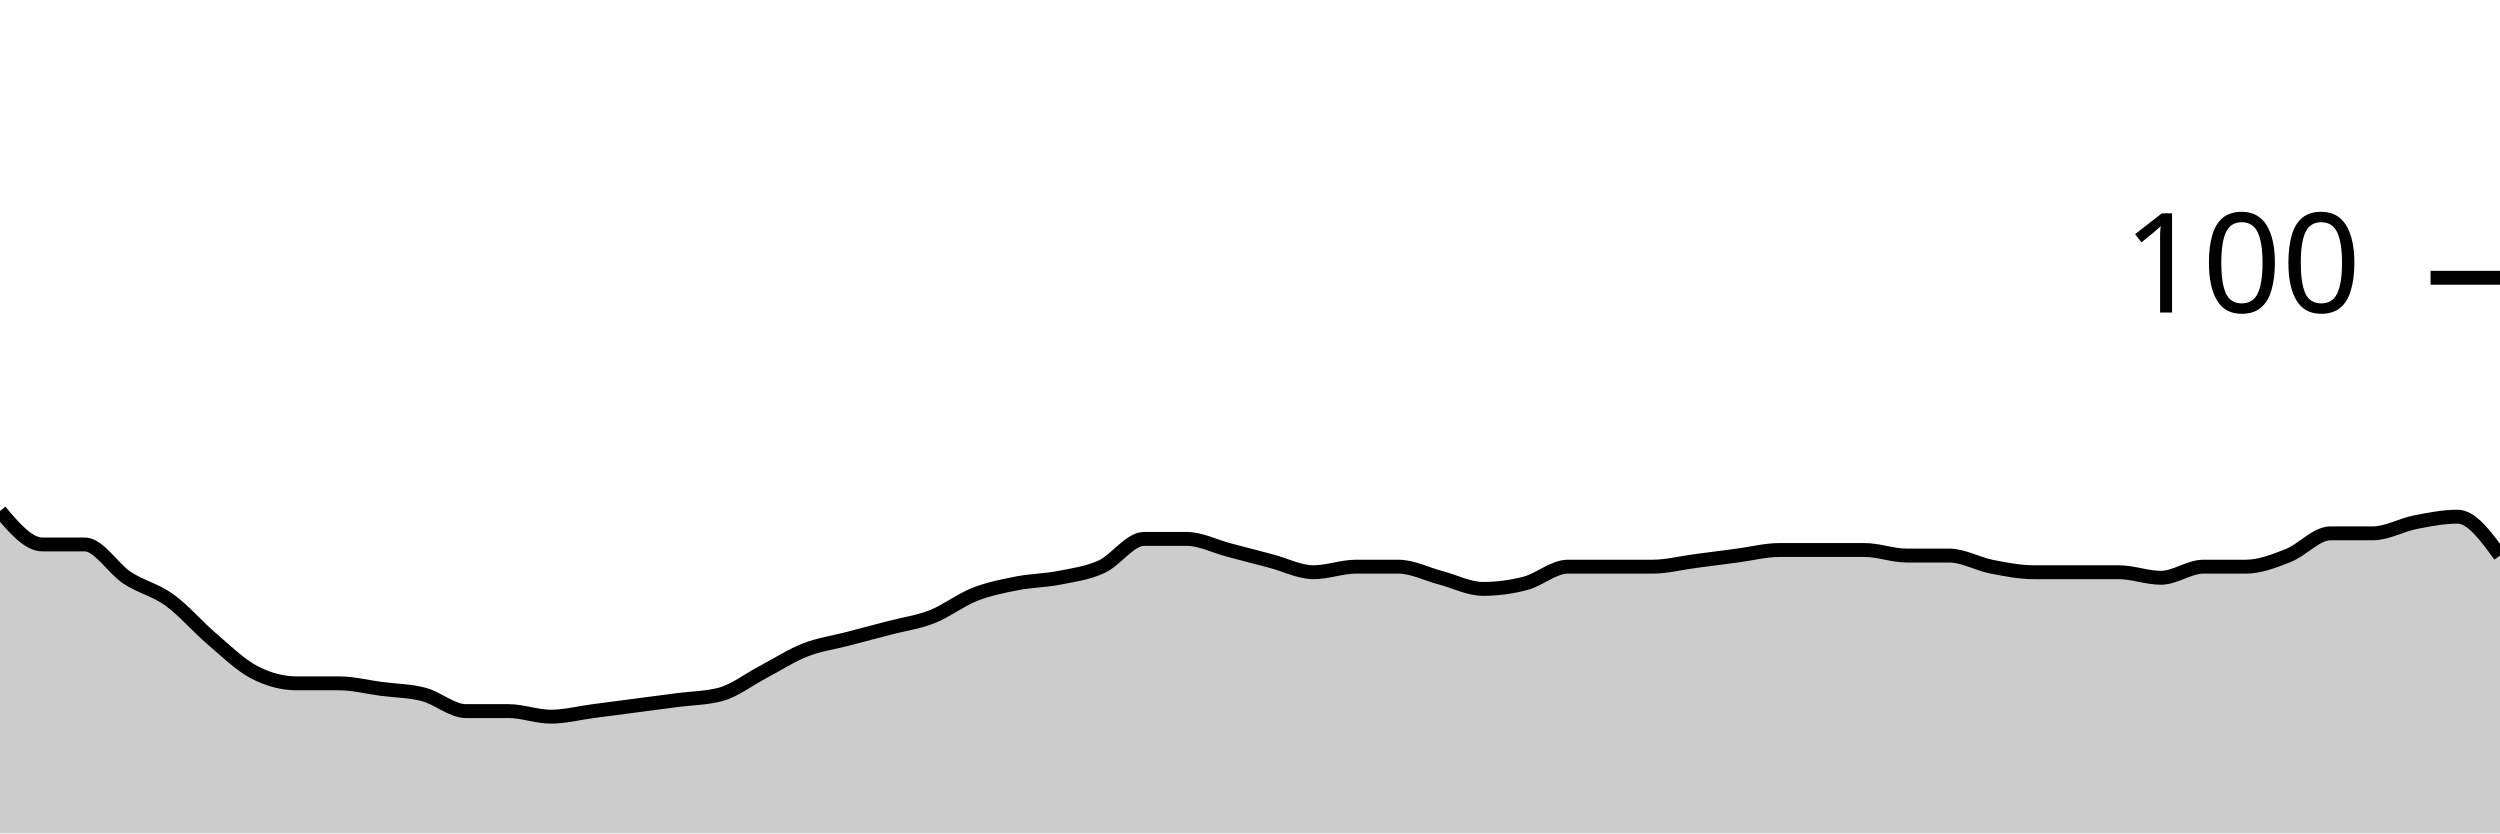
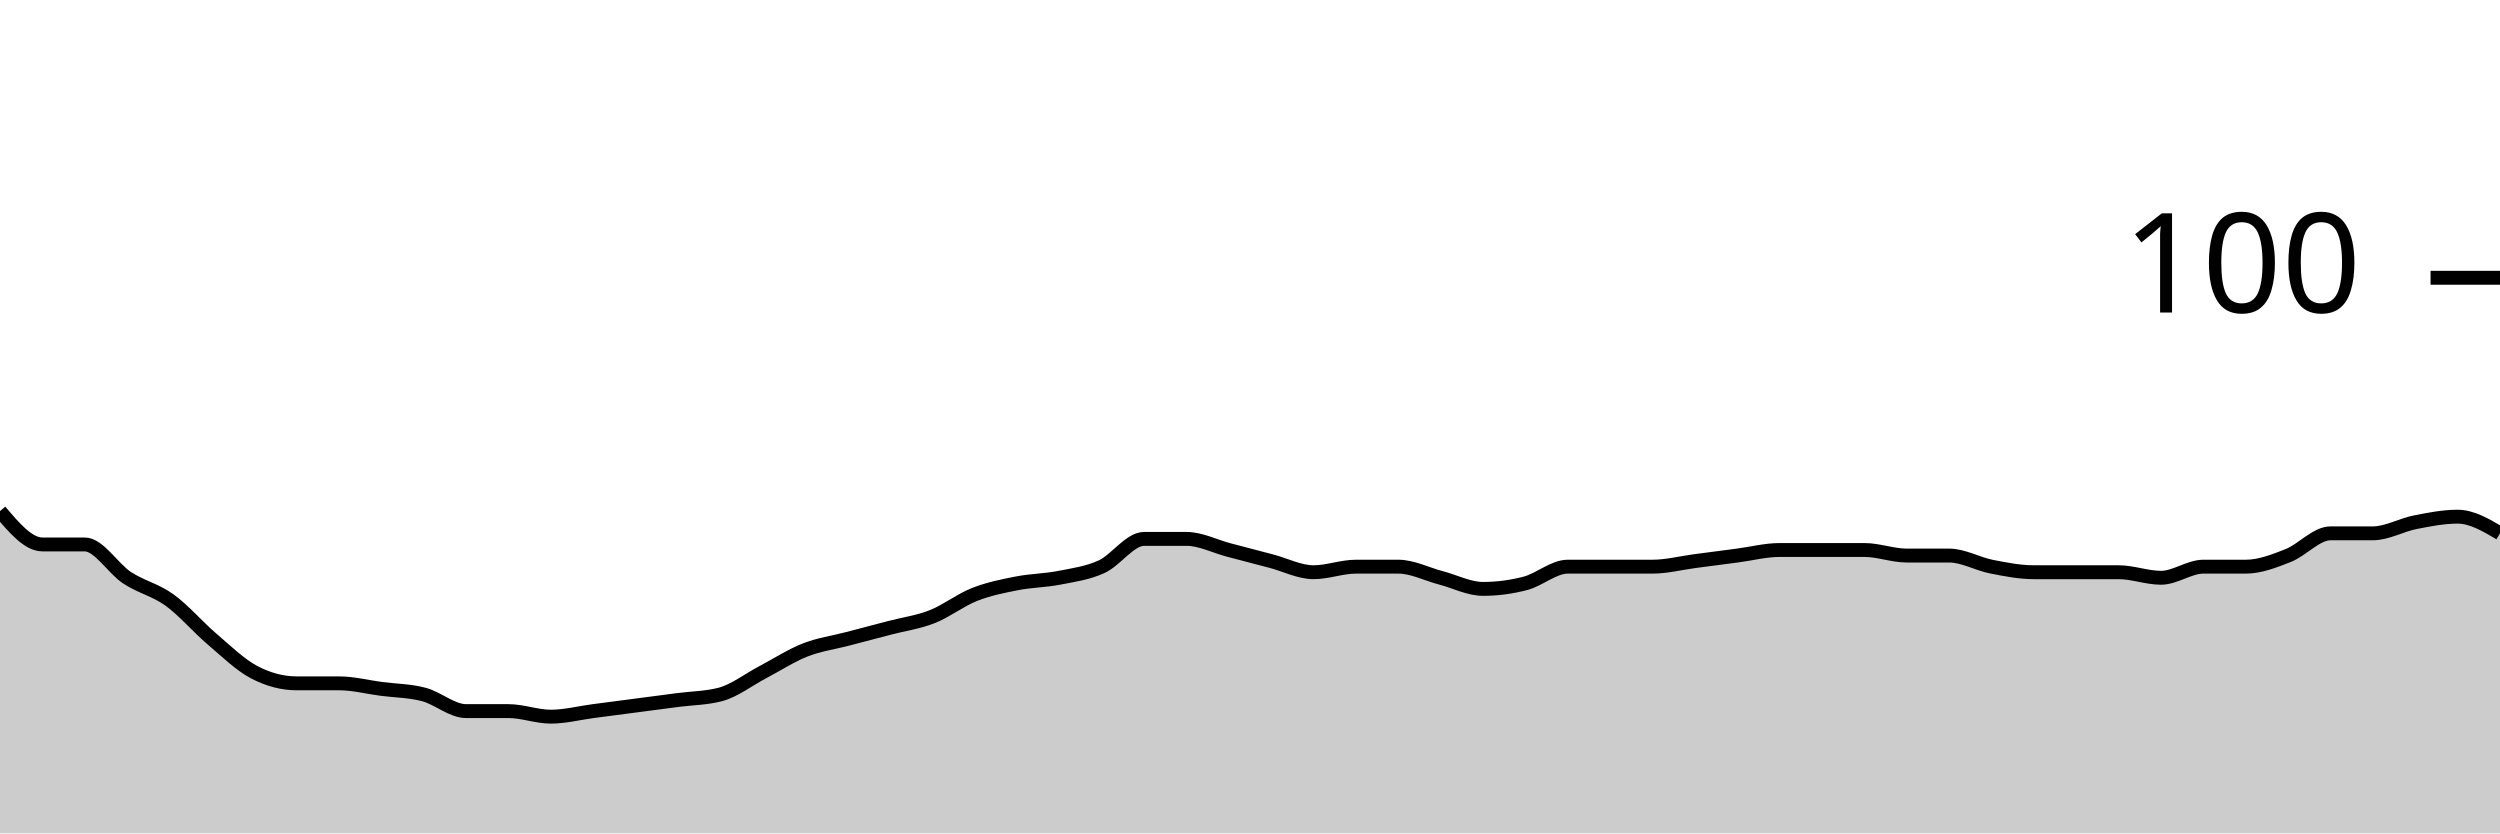
<svg xmlns="http://www.w3.org/2000/svg" viewBox="0 0 180 60">
  <g transform="translate(0,20)">
-     <path class="area" fill="rgba(0, 0, 0, 0.2)" d="M0,16.8C1.017,18,2.034,19.2,3.051,19.2C4.068,19.2,5.085,19.2,6.102,19.2C7.119,19.2,8.136,20.933,9.153,21.6C10.169,22.267,11.186,22.467,12.203,23.2C13.22,23.933,14.237,25.133,15.254,26C16.271,26.867,17.288,27.867,18.305,28.4C19.322,28.933,20.339,29.2,21.356,29.2C22.373,29.2,23.39,29.2,24.407,29.2C25.424,29.2,26.441,29.467,27.458,29.6C28.475,29.733,29.492,29.733,30.508,30C31.525,30.267,32.542,31.2,33.559,31.2C34.576,31.2,35.593,31.2,36.61,31.2C37.627,31.2,38.644,31.6,39.661,31.6C40.678,31.6,41.695,31.333,42.712,31.2C43.729,31.067,44.746,30.933,45.763,30.8C46.78,30.667,47.797,30.533,48.814,30.4C49.831,30.267,50.847,30.267,51.864,30C52.881,29.733,53.898,28.933,54.915,28.4C55.932,27.867,56.949,27.2,57.966,26.8C58.983,26.4,60,26.267,61.017,26C62.034,25.733,63.051,25.467,64.068,25.2C65.085,24.933,66.102,24.8,67.119,24.4C68.136,24,69.153,23.2,70.169,22.8C71.186,22.4,72.203,22.2,73.22,22C74.237,21.8,75.254,21.8,76.271,21.6C77.288,21.4,78.305,21.267,79.322,20.8C80.339,20.333,81.356,18.8,82.373,18.8C83.39,18.8,84.407,18.8,85.424,18.8C86.441,18.8,87.458,19.333,88.475,19.6C89.492,19.867,90.508,20.133,91.525,20.4C92.542,20.667,93.559,21.2,94.576,21.2C95.593,21.2,96.61,20.8,97.627,20.8C98.644,20.8,99.661,20.8,100.678,20.8C101.695,20.8,102.712,21.333,103.729,21.6C104.746,21.867,105.763,22.4,106.78,22.4C107.797,22.4,108.814,22.267,109.831,22C110.847,21.733,111.864,20.8,112.881,20.8C113.898,20.8,114.915,20.8,115.932,20.8C116.949,20.8,117.966,20.8,118.983,20.8C120,20.8,121.017,20.533,122.034,20.4C123.051,20.267,124.068,20.133,125.085,20C126.102,19.867,127.119,19.6,128.136,19.6C129.153,19.6,130.169,19.6,131.186,19.6C132.203,19.6,133.22,19.6,134.237,19.6C135.254,19.6,136.271,20,137.288,20C138.305,20,139.322,20,140.339,20C141.356,20,142.373,20.6,143.39,20.8C144.407,21,145.424,21.2,146.441,21.2C147.458,21.2,148.475,21.2,149.492,21.2C150.508,21.2,151.525,21.2,152.542,21.2C153.559,21.2,154.576,21.6,155.593,21.6C156.61,21.6,157.627,20.8,158.644,20.8C159.661,20.8,160.678,20.8,161.695,20.8C162.712,20.8,163.729,20.4,164.746,20C165.763,19.6,166.78,18.4,167.797,18.4C168.814,18.4,169.831,18.4,170.847,18.4C171.864,18.4,172.881,17.8,173.898,17.6C174.915,17.4,175.932,17.2,176.949,17.2C177.966,17.2,178.983,18.6,180,20L180,40C178.983,40,177.966,40,176.949,40C175.932,40,174.915,40,173.898,40C172.881,40,171.864,40,170.847,40C169.831,40,168.814,40,167.797,40C166.78,40,165.763,40,164.746,40C163.729,40,162.712,40,161.695,40C160.678,40,159.661,40,158.644,40C157.627,40,156.61,40,155.593,40C154.576,40,153.559,40,152.542,40C151.525,40,150.508,40,149.492,40C148.475,40,147.458,40,146.441,40C145.424,40,144.407,40,143.39,40C142.373,40,141.356,40,140.339,40C139.322,40,138.305,40,137.288,40C136.271,40,135.254,40,134.237,40C133.22,40,132.203,40,131.186,40C130.169,40,129.153,40,128.136,40C127.119,40,126.102,40,125.085,40C124.068,40,123.051,40,122.034,40C121.017,40,120,40,118.983,40C117.966,40,116.949,40,115.932,40C114.915,40,113.898,40,112.881,40C111.864,40,110.847,40,109.831,40C108.814,40,107.797,40,106.78,40C105.763,40,104.746,40,103.729,40C102.712,40,101.695,40,100.678,40C99.661,40,98.644,40,97.627,40C96.61,40,95.593,40,94.576,40C93.559,40,92.542,40,91.525,40C90.508,40,89.492,40,88.475,40C87.458,40,86.441,40,85.424,40C84.407,40,83.39,40,82.373,40C81.356,40,80.339,40,79.322,40C78.305,40,77.288,40,76.271,40C75.254,40,74.237,40,73.22,40C72.203,40,71.186,40,70.169,40C69.153,40,68.136,40,67.119,40C66.102,40,65.085,40,64.068,40C63.051,40,62.034,40,61.017,40C60,40,58.983,40,57.966,40C56.949,40,55.932,40,54.915,40C53.898,40,52.881,40,51.864,40C50.847,40,49.831,40,48.814,40C47.797,40,46.78,40,45.763,40C44.746,40,43.729,40,42.712,40C41.695,40,40.678,40,39.661,40C38.644,40,37.627,40,36.61,40C35.593,40,34.576,40,33.559,40C32.542,40,31.525,40,30.508,40C29.492,40,28.475,40,27.458,40C26.441,40,25.424,40,24.407,40C23.39,40,22.373,40,21.356,40C20.339,40,19.322,40,18.305,40C17.288,40,16.271,40,15.254,40C14.237,40,13.22,40,12.203,40C11.186,40,10.169,40,9.153,40C8.136,40,7.119,40,6.102,40C5.085,40,4.068,40,3.051,40C2.034,40,1.017,40,0,40Z" />
-     <path class="line" stroke="black" fill="none" d="M0,16.8C1.017,18,2.034,19.2,3.051,19.2C4.068,19.2,5.085,19.2,6.102,19.2C7.119,19.2,8.136,20.933,9.153,21.6C10.169,22.267,11.186,22.467,12.203,23.2C13.22,23.933,14.237,25.133,15.254,26C16.271,26.867,17.288,27.867,18.305,28.4C19.322,28.933,20.339,29.2,21.356,29.2C22.373,29.2,23.39,29.2,24.407,29.2C25.424,29.2,26.441,29.467,27.458,29.6C28.475,29.733,29.492,29.733,30.508,30C31.525,30.267,32.542,31.2,33.559,31.2C34.576,31.2,35.593,31.2,36.61,31.2C37.627,31.2,38.644,31.6,39.661,31.6C40.678,31.6,41.695,31.333,42.712,31.2C43.729,31.067,44.746,30.933,45.763,30.8C46.78,30.667,47.797,30.533,48.814,30.4C49.831,30.267,50.847,30.267,51.864,30C52.881,29.733,53.898,28.933,54.915,28.4C55.932,27.867,56.949,27.2,57.966,26.8C58.983,26.4,60,26.267,61.017,26C62.034,25.733,63.051,25.467,64.068,25.2C65.085,24.933,66.102,24.8,67.119,24.4C68.136,24,69.153,23.2,70.169,22.8C71.186,22.4,72.203,22.2,73.22,22C74.237,21.8,75.254,21.8,76.271,21.6C77.288,21.4,78.305,21.267,79.322,20.8C80.339,20.333,81.356,18.8,82.373,18.8C83.39,18.8,84.407,18.8,85.424,18.8C86.441,18.8,87.458,19.333,88.475,19.6C89.492,19.867,90.508,20.133,91.525,20.4C92.542,20.667,93.559,21.2,94.576,21.2C95.593,21.2,96.61,20.8,97.627,20.8C98.644,20.8,99.661,20.8,100.678,20.8C101.695,20.8,102.712,21.333,103.729,21.6C104.746,21.867,105.763,22.4,106.78,22.4C107.797,22.4,108.814,22.267,109.831,22C110.847,21.733,111.864,20.8,112.881,20.8C113.898,20.8,114.915,20.8,115.932,20.8C116.949,20.8,117.966,20.8,118.983,20.8C120,20.8,121.017,20.533,122.034,20.4C123.051,20.267,124.068,20.133,125.085,20C126.102,19.867,127.119,19.6,128.136,19.6C129.153,19.6,130.169,19.6,131.186,19.6C132.203,19.6,133.22,19.6,134.237,19.6C135.254,19.6,136.271,20,137.288,20C138.305,20,139.322,20,140.339,20C141.356,20,142.373,20.6,143.39,20.8C144.407,21,145.424,21.2,146.441,21.2C147.458,21.2,148.475,21.2,149.492,21.2C150.508,21.2,151.525,21.2,152.542,21.2C153.559,21.2,154.576,21.6,155.593,21.6C156.61,21.6,157.627,20.8,158.644,20.8C159.661,20.8,160.678,20.8,161.695,20.8C162.712,20.8,163.729,20.4,164.746,20C165.763,19.6,166.78,18.4,167.797,18.4C168.814,18.4,169.831,18.4,170.847,18.4C171.864,18.4,172.881,17.8,173.898,17.6C174.915,17.4,175.932,17.2,176.949,17.2C177.966,17.2,178.983,18.6,180,20" />
+     <path class="area" fill="rgba(0, 0, 0, 0.2)" d="M0,16.8C1.017,18,2.034,19.2,3.051,19.2C4.068,19.2,5.085,19.2,6.102,19.2C7.119,19.2,8.136,20.933,9.153,21.6C10.169,22.267,11.186,22.467,12.203,23.2C13.22,23.933,14.237,25.133,15.254,26C16.271,26.867,17.288,27.867,18.305,28.4C19.322,28.933,20.339,29.2,21.356,29.2C22.373,29.2,23.39,29.2,24.407,29.2C25.424,29.2,26.441,29.467,27.458,29.6C28.475,29.733,29.492,29.733,30.508,30C31.525,30.267,32.542,31.2,33.559,31.2C34.576,31.2,35.593,31.2,36.61,31.2C37.627,31.2,38.644,31.6,39.661,31.6C40.678,31.6,41.695,31.333,42.712,31.2C43.729,31.067,44.746,30.933,45.763,30.8C46.78,30.667,47.797,30.533,48.814,30.4C49.831,30.267,50.847,30.267,51.864,30C52.881,29.733,53.898,28.933,54.915,28.4C55.932,27.867,56.949,27.2,57.966,26.8C58.983,26.4,60,26.267,61.017,26C62.034,25.733,63.051,25.467,64.068,25.2C65.085,24.933,66.102,24.8,67.119,24.4C68.136,24,69.153,23.2,70.169,22.8C71.186,22.4,72.203,22.2,73.22,22C74.237,21.8,75.254,21.8,76.271,21.6C77.288,21.4,78.305,21.267,79.322,20.8C80.339,20.333,81.356,18.8,82.373,18.8C83.39,18.8,84.407,18.8,85.424,18.8C86.441,18.8,87.458,19.333,88.475,19.6C89.492,19.867,90.508,20.133,91.525,20.4C92.542,20.667,93.559,21.2,94.576,21.2C95.593,21.2,96.61,20.8,97.627,20.8C98.644,20.8,99.661,20.8,100.678,20.8C101.695,20.8,102.712,21.333,103.729,21.6C104.746,21.867,105.763,22.4,106.78,22.4C107.797,22.4,108.814,22.267,109.831,22C110.847,21.733,111.864,20.8,112.881,20.8C113.898,20.8,114.915,20.8,115.932,20.8C116.949,20.8,117.966,20.8,118.983,20.8C120,20.8,121.017,20.533,122.034,20.4C123.051,20.267,124.068,20.133,125.085,20C126.102,19.867,127.119,19.6,128.136,19.6C129.153,19.6,130.169,19.6,131.186,19.6C132.203,19.6,133.22,19.6,134.237,19.6C135.254,19.6,136.271,20,137.288,20C138.305,20,139.322,20,140.339,20C141.356,20,142.373,20.6,143.39,20.8C144.407,21,145.424,21.2,146.441,21.2C147.458,21.2,148.475,21.2,149.492,21.2C150.508,21.2,151.525,21.2,152.542,21.2C153.559,21.2,154.576,21.6,155.593,21.6C156.61,21.6,157.627,20.8,158.644,20.8C159.661,20.8,160.678,20.8,161.695,20.8C162.712,20.8,163.729,20.4,164.746,20C165.763,19.6,166.78,18.4,167.797,18.4C168.814,18.4,169.831,18.4,170.847,18.4C171.864,18.4,172.881,17.8,173.898,17.6C174.915,17.4,175.932,17.2,176.949,17.2C177.966,17.2,178.983,17.8,180,18.4L180,40C178.983,40,177.966,40,176.949,40C175.932,40,174.915,40,173.898,40C172.881,40,171.864,40,170.847,40C169.831,40,168.814,40,167.797,40C166.78,40,165.763,40,164.746,40C163.729,40,162.712,40,161.695,40C160.678,40,159.661,40,158.644,40C157.627,40,156.61,40,155.593,40C154.576,40,153.559,40,152.542,40C151.525,40,150.508,40,149.492,40C148.475,40,147.458,40,146.441,40C145.424,40,144.407,40,143.39,40C142.373,40,141.356,40,140.339,40C139.322,40,138.305,40,137.288,40C136.271,40,135.254,40,134.237,40C133.22,40,132.203,40,131.186,40C130.169,40,129.153,40,128.136,40C127.119,40,126.102,40,125.085,40C124.068,40,123.051,40,122.034,40C121.017,40,120,40,118.983,40C117.966,40,116.949,40,115.932,40C114.915,40,113.898,40,112.881,40C111.864,40,110.847,40,109.831,40C108.814,40,107.797,40,106.78,40C105.763,40,104.746,40,103.729,40C102.712,40,101.695,40,100.678,40C99.661,40,98.644,40,97.627,40C96.61,40,95.593,40,94.576,40C93.559,40,92.542,40,91.525,40C90.508,40,89.492,40,88.475,40C87.458,40,86.441,40,85.424,40C84.407,40,83.39,40,82.373,40C81.356,40,80.339,40,79.322,40C78.305,40,77.288,40,76.271,40C75.254,40,74.237,40,73.22,40C72.203,40,71.186,40,70.169,40C69.153,40,68.136,40,67.119,40C66.102,40,65.085,40,64.068,40C63.051,40,62.034,40,61.017,40C60,40,58.983,40,57.966,40C56.949,40,55.932,40,54.915,40C53.898,40,52.881,40,51.864,40C50.847,40,49.831,40,48.814,40C47.797,40,46.78,40,45.763,40C44.746,40,43.729,40,42.712,40C41.695,40,40.678,40,39.661,40C38.644,40,37.627,40,36.61,40C35.593,40,34.576,40,33.559,40C32.542,40,31.525,40,30.508,40C29.492,40,28.475,40,27.458,40C26.441,40,25.424,40,24.407,40C23.39,40,22.373,40,21.356,40C20.339,40,19.322,40,18.305,40C17.288,40,16.271,40,15.254,40C14.237,40,13.22,40,12.203,40C11.186,40,10.169,40,9.153,40C8.136,40,7.119,40,6.102,40C5.085,40,4.068,40,3.051,40C2.034,40,1.017,40,0,40Z" />
+     <path class="line" stroke="black" fill="none" d="M0,16.8C1.017,18,2.034,19.2,3.051,19.2C4.068,19.2,5.085,19.2,6.102,19.2C7.119,19.2,8.136,20.933,9.153,21.6C10.169,22.267,11.186,22.467,12.203,23.2C13.22,23.933,14.237,25.133,15.254,26C16.271,26.867,17.288,27.867,18.305,28.4C19.322,28.933,20.339,29.2,21.356,29.2C22.373,29.2,23.39,29.2,24.407,29.2C25.424,29.2,26.441,29.467,27.458,29.6C28.475,29.733,29.492,29.733,30.508,30C31.525,30.267,32.542,31.2,33.559,31.2C34.576,31.2,35.593,31.2,36.61,31.2C37.627,31.2,38.644,31.6,39.661,31.6C40.678,31.6,41.695,31.333,42.712,31.2C43.729,31.067,44.746,30.933,45.763,30.8C46.78,30.667,47.797,30.533,48.814,30.4C49.831,30.267,50.847,30.267,51.864,30C52.881,29.733,53.898,28.933,54.915,28.4C55.932,27.867,56.949,27.2,57.966,26.8C58.983,26.4,60,26.267,61.017,26C62.034,25.733,63.051,25.467,64.068,25.2C65.085,24.933,66.102,24.8,67.119,24.4C68.136,24,69.153,23.2,70.169,22.8C71.186,22.4,72.203,22.2,73.22,22C74.237,21.8,75.254,21.8,76.271,21.6C77.288,21.4,78.305,21.267,79.322,20.8C80.339,20.333,81.356,18.8,82.373,18.8C83.39,18.8,84.407,18.8,85.424,18.8C86.441,18.8,87.458,19.333,88.475,19.6C89.492,19.867,90.508,20.133,91.525,20.4C92.542,20.667,93.559,21.2,94.576,21.2C95.593,21.2,96.61,20.8,97.627,20.8C98.644,20.8,99.661,20.8,100.678,20.8C101.695,20.8,102.712,21.333,103.729,21.6C104.746,21.867,105.763,22.4,106.78,22.4C107.797,22.4,108.814,22.267,109.831,22C110.847,21.733,111.864,20.8,112.881,20.8C113.898,20.8,114.915,20.8,115.932,20.8C116.949,20.8,117.966,20.8,118.983,20.8C120,20.8,121.017,20.533,122.034,20.4C123.051,20.267,124.068,20.133,125.085,20C126.102,19.867,127.119,19.6,128.136,19.6C129.153,19.6,130.169,19.6,131.186,19.6C132.203,19.6,133.22,19.6,134.237,19.6C135.254,19.6,136.271,20,137.288,20C138.305,20,139.322,20,140.339,20C141.356,20,142.373,20.6,143.39,20.8C144.407,21,145.424,21.2,146.441,21.2C147.458,21.2,148.475,21.2,149.492,21.2C150.508,21.2,151.525,21.2,152.542,21.2C153.559,21.2,154.576,21.6,155.593,21.6C156.61,21.6,157.627,20.8,158.644,20.8C159.661,20.8,160.678,20.8,161.695,20.8C162.712,20.8,163.729,20.4,164.746,20C165.763,19.6,166.78,18.4,167.797,18.4C168.814,18.4,169.831,18.4,170.847,18.4C171.864,18.4,172.881,17.8,173.898,17.6C174.915,17.4,175.932,17.2,176.949,17.2C177.966,17.2,178.983,17.8,180,18.4" />
    <path class="axis-ceiling" stroke-width="1" stroke="black" fill="none" d="M175,0L180,0" />
    <text class="axis-ceiling-label" font-family="sans-serif" text-anchor="end" font-size="10px" x="170" y="2.5">100</text>
  </g>
</svg>
